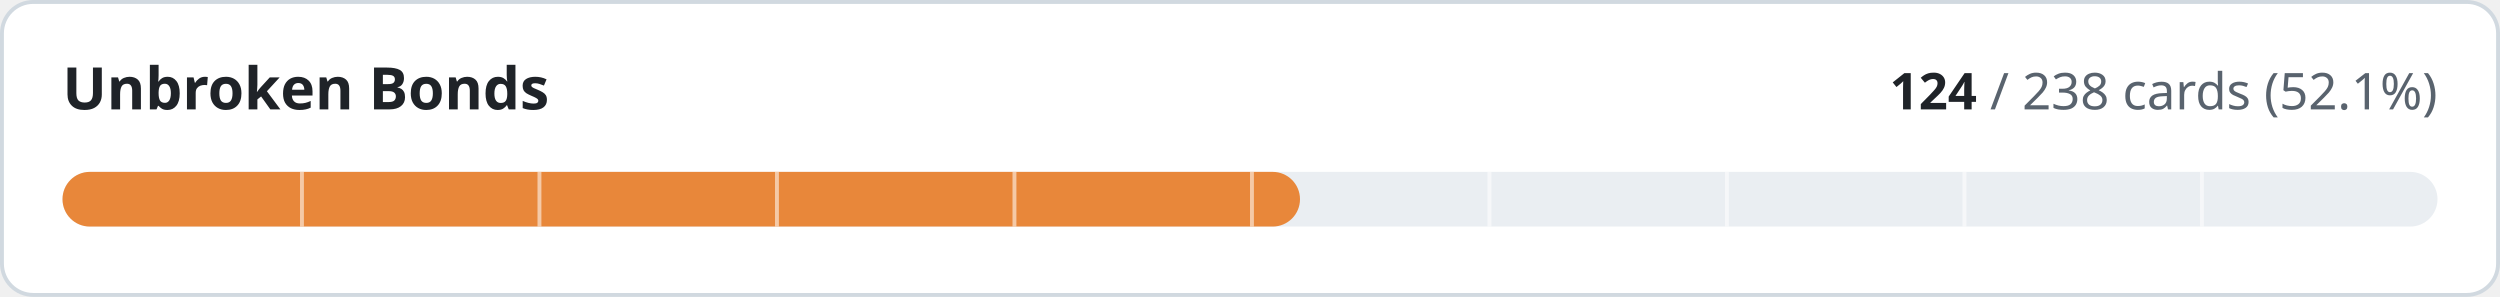
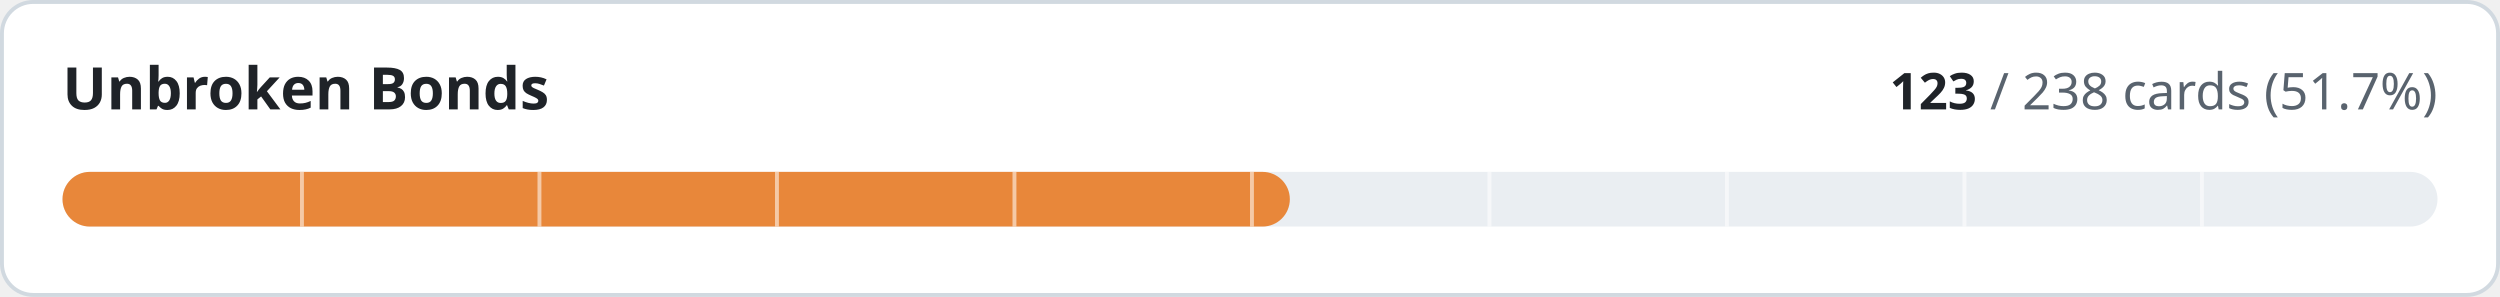
- <svg xmlns="http://www.w3.org/2000/svg" width="640" height="76" viewBox="0 0 640 76" role="img" aria-label="Unbroken Bonds: 124 of 238 cards implemented">
+ <svg xmlns="http://www.w3.org/2000/svg" width="640" height="76" viewBox="0 0 640 76" role="img" aria-label="Unbroken Bonds: 123 of 238 cards implemented">
  <style>
.t{fill:#1f2328}.m{fill:#59636e}.trk{fill:#eaeef2}.bd{stroke:#d1d9e0}.bg{fill:#ffffff}
@media (prefers-color-scheme:dark){.t{fill:#f0f6fc}.m{fill:#9198a1}.trk{fill:#262c36}.bd{stroke:#3d444d}.bg{fill:#0d1117}}
text{font-family:-apple-system,BlinkMacSystemFont,'Segoe UI','Noto Sans',Helvetica,Arial,sans-serif;font-variant-numeric:tabular-nums}
</style>
  <rect class="bg bd" x="0.5" y="0.5" width="639" height="75" rx="8" stroke-width="1" />
  <text class="t" x="16" y="28" font-size="15" font-weight="600">Unbroken Bonds</text>
  <text class="m" x="624" y="28" font-size="13" text-anchor="end">
-     <tspan class="t" font-weight="600">124</tspan> / 238 cards (52.1%)</text>
+     <tspan class="t" font-weight="600">123</tspan> / 238 cards (51.7%)</text>
  <rect class="trk" x="16" y="44" width="608" height="14" rx="7" />
-   <rect x="16" y="44" width="316.8" height="14" rx="7" fill="#e8873a" />
+   <rect x="16" y="44" width="314.2" height="14" rx="7" fill="#e8873a" />
  <rect x="76.8" y="44" width="1" height="14" class="bg" opacity="0.55" />
  <rect x="137.6" y="44" width="1" height="14" class="bg" opacity="0.55" />
  <rect x="198.4" y="44" width="1" height="14" class="bg" opacity="0.55" />
  <rect x="259.2" y="44" width="1" height="14" class="bg" opacity="0.55" />
  <rect x="320.0" y="44" width="1" height="14" class="bg" opacity="0.55" />
  <rect x="380.8" y="44" width="1" height="14" class="bg" opacity="0.55" />
  <rect x="441.6" y="44" width="1" height="14" class="bg" opacity="0.55" />
  <rect x="502.4" y="44" width="1" height="14" class="bg" opacity="0.55" />
  <rect x="563.2" y="44" width="1" height="14" class="bg" opacity="0.55" />
</svg>
